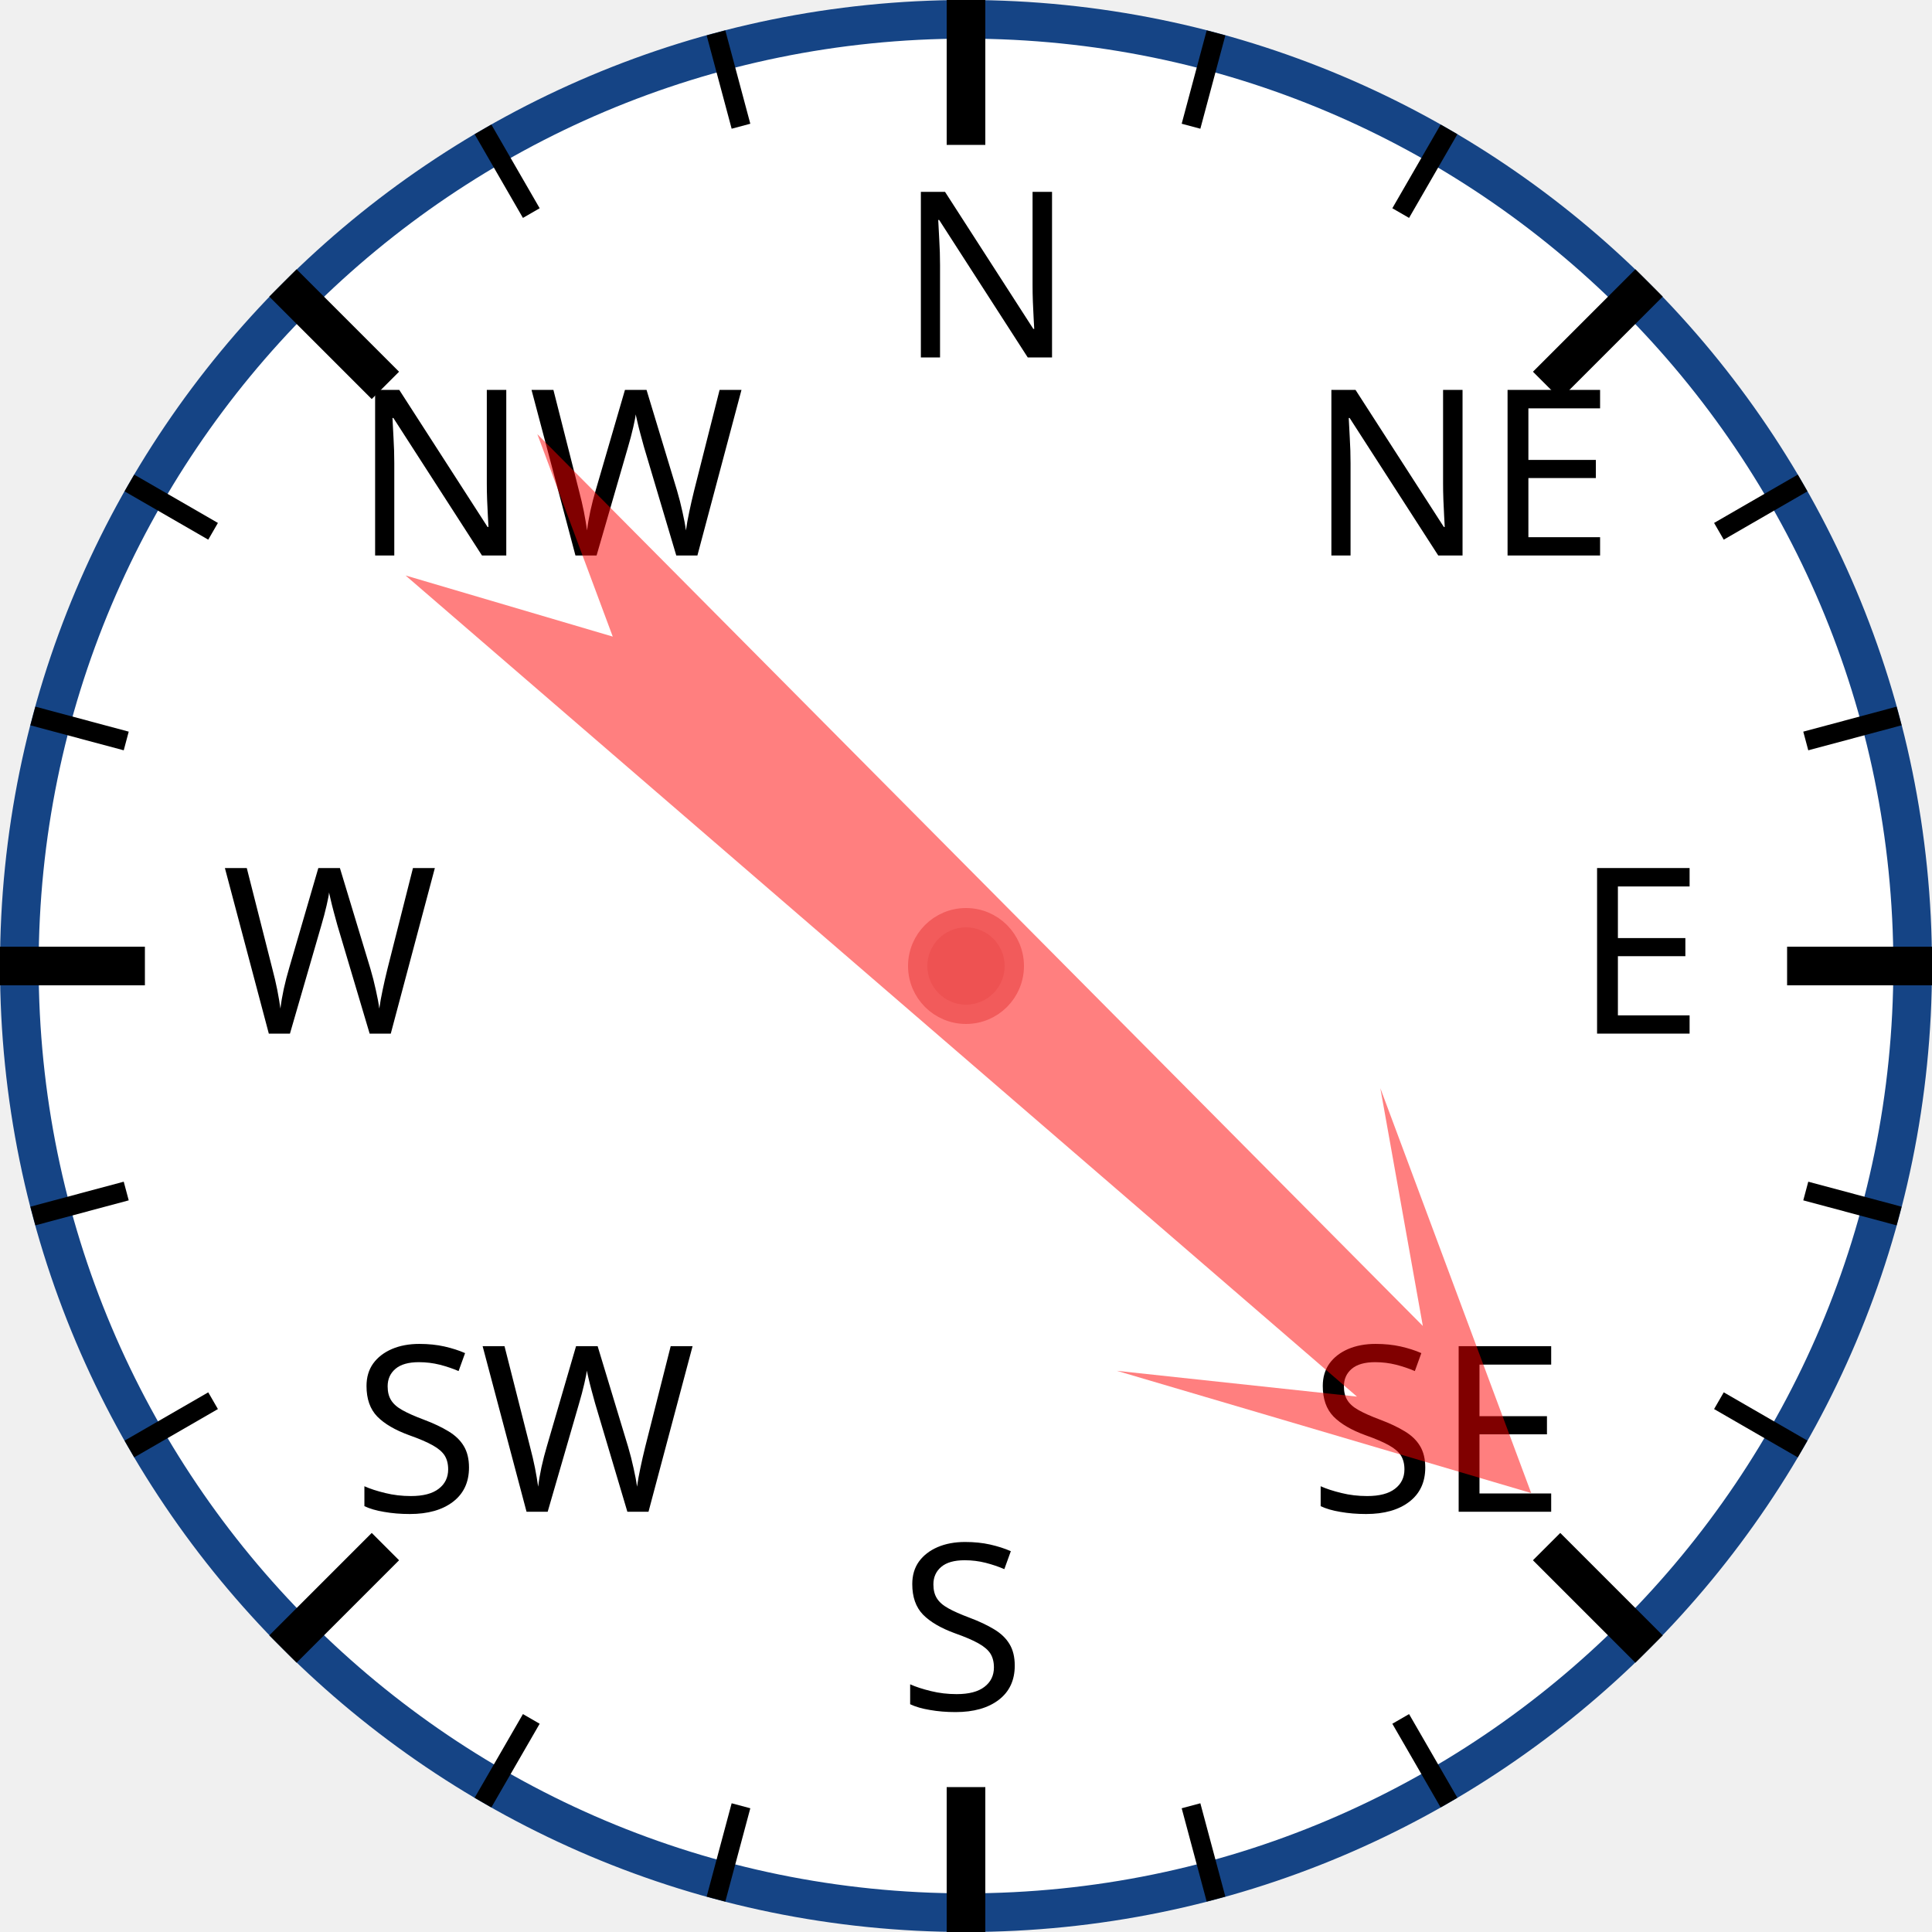
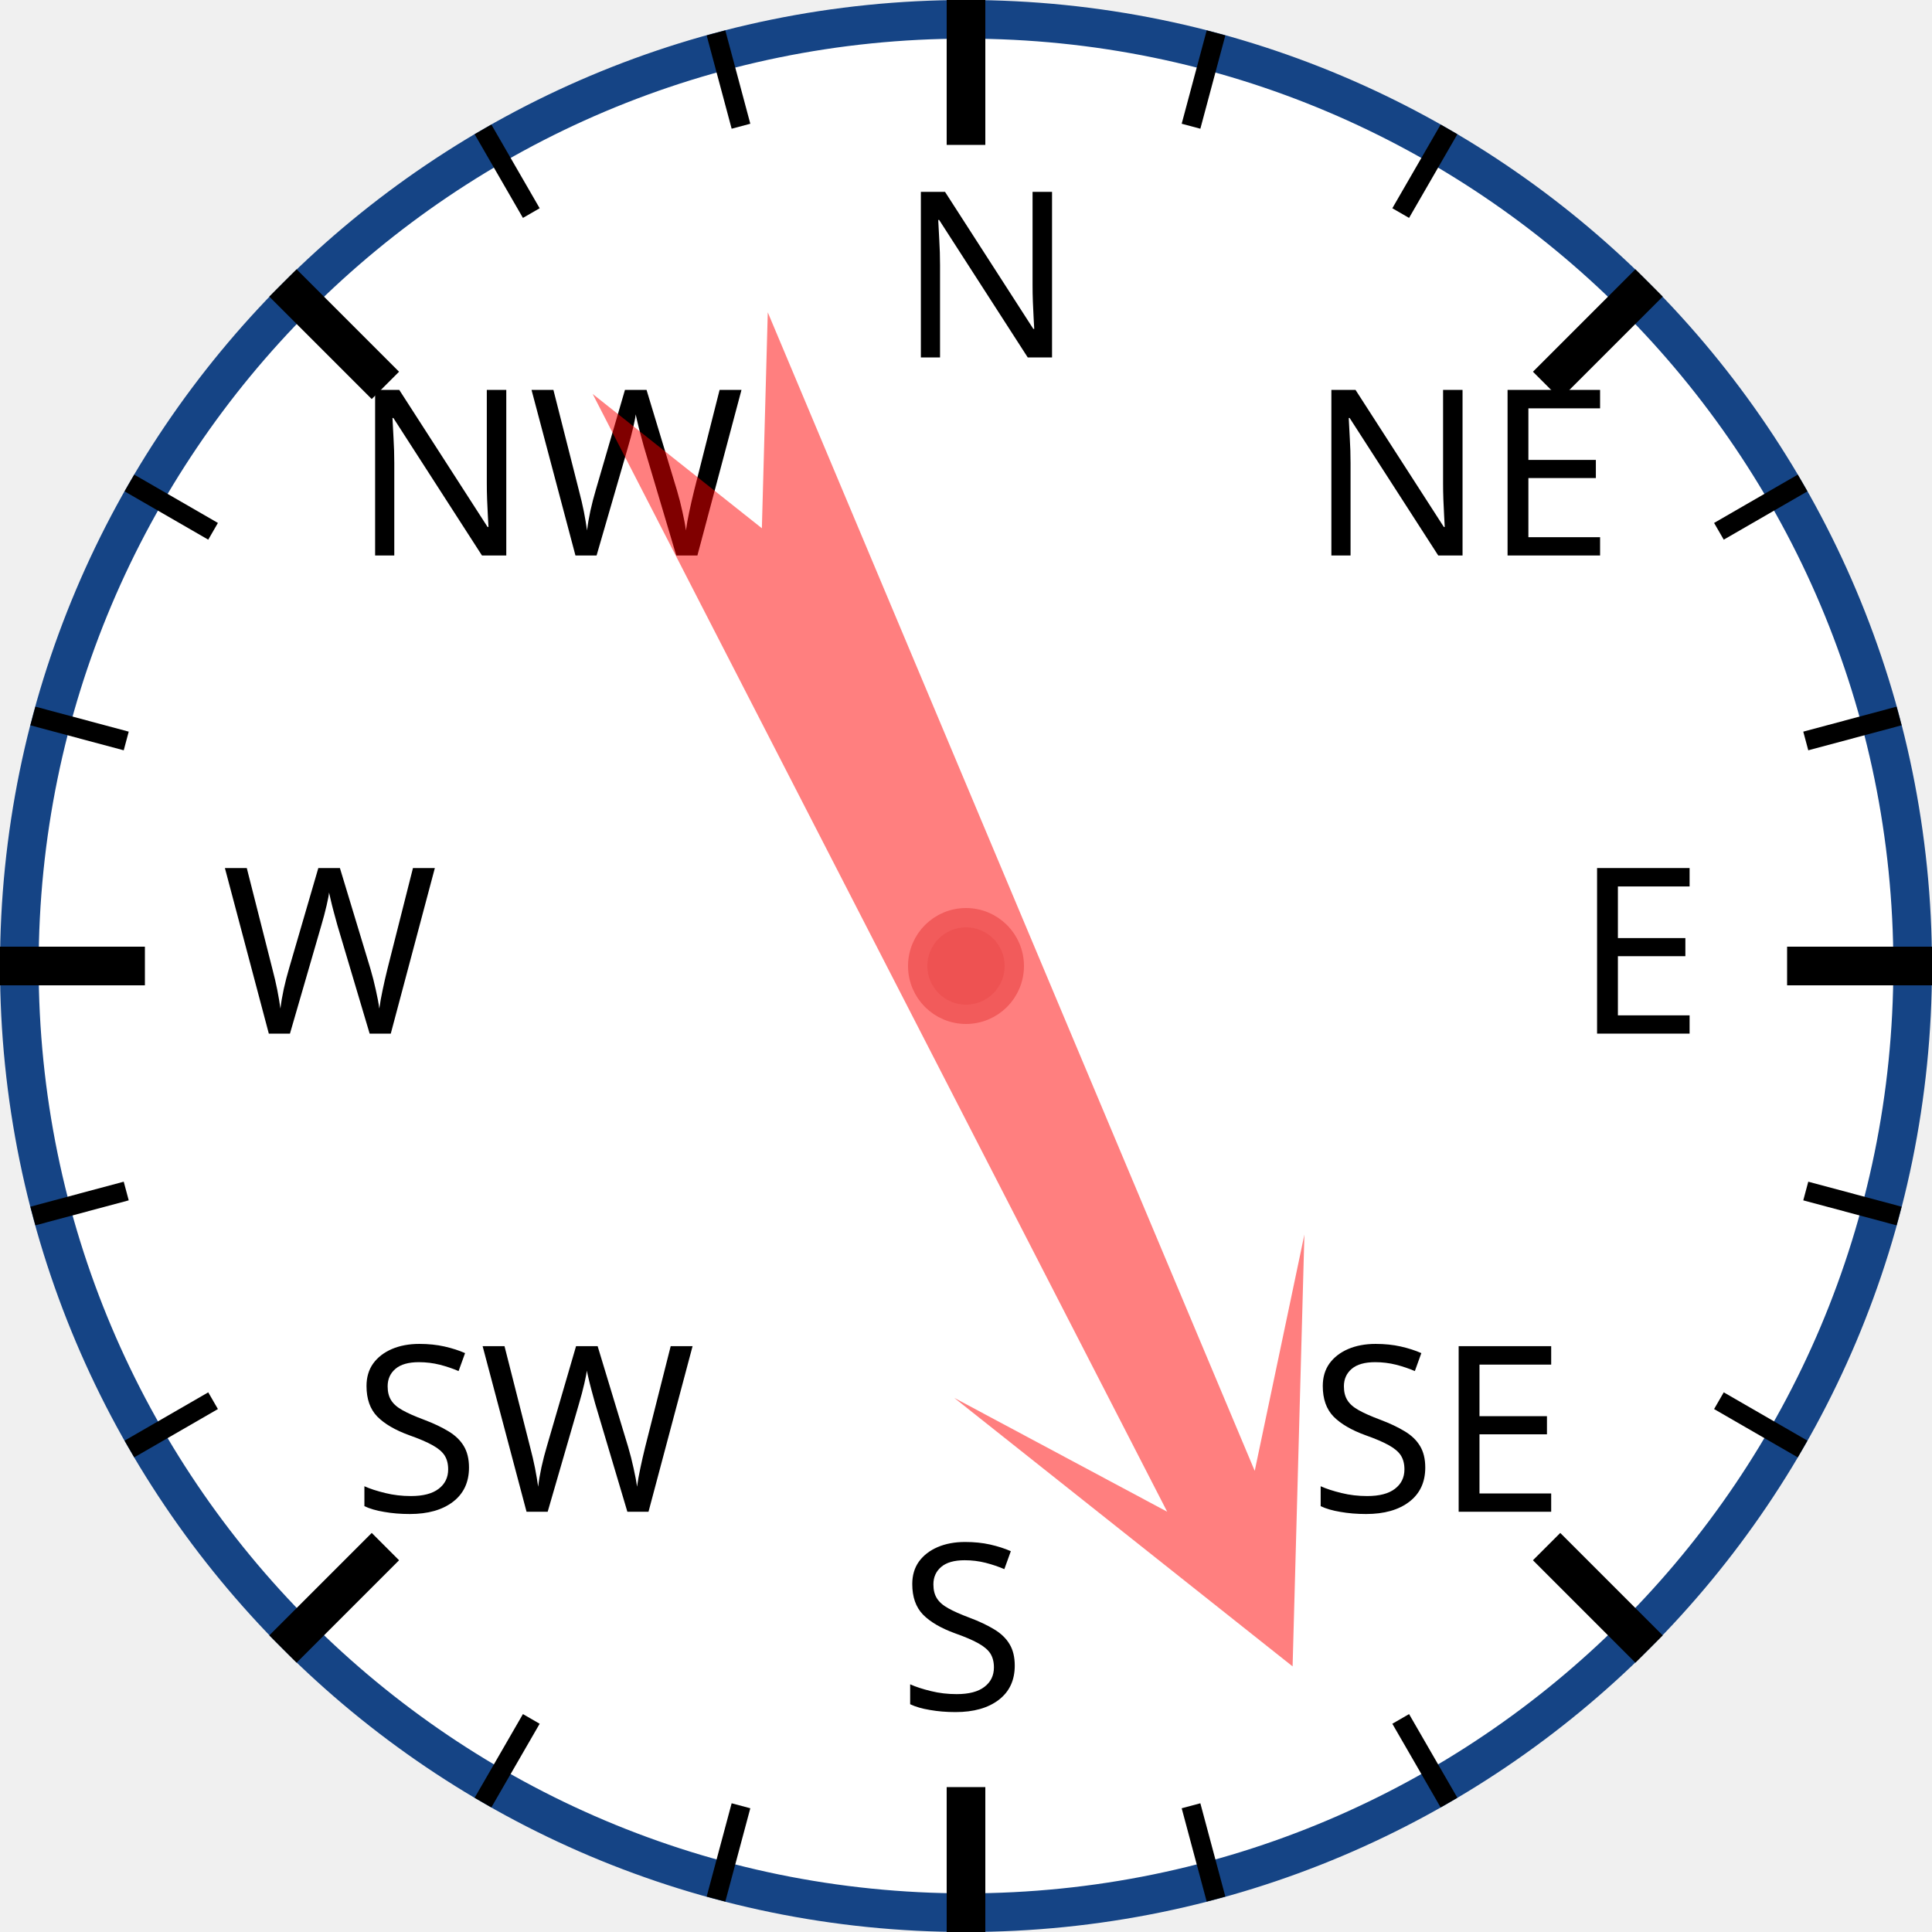
<svg xmlns="http://www.w3.org/2000/svg" width="120px" height="120px" viewBox="0 0 200 200">
  <circle cx="100" cy="100" r="98" style="fill: white; stroke: #154485; stroke-width: 4;" />
  <text x="93.0" y="37.0" style="font-family: sans-serif; font-size: 18pt;">N</text>
  <line x1="100.0" y1="0.0" x2="100.0" y2="15.0" style="stroke: black; stroke-width: 4;" />
  <line x1="74.118" y1="3.407" x2="76.706" y2="13.067" style="stroke: black; stroke-width: 2;" />
  <line x1="50" y1="13.397" x2="55" y2="22.058" style="stroke: black; stroke-width: 2;" />
  <text x="36.503" y="57.503" style="font-family: sans-serif; font-size: 18pt;">NW</text>
  <line x1="29.289" y1="29.289" x2="39.896" y2="39.896" style="stroke: black; stroke-width: 4;" />
  <line x1="13.397" y1="50" x2="22.058" y2="55" style="stroke: black; stroke-width: 2;" />
  <line x1="3.407" y1="74.118" x2="13.067" y2="76.706" style="stroke: black; stroke-width: 2;" />
  <text x="23.0" y="107.0" style="font-family: sans-serif; font-size: 18pt;">W</text>
  <line x1="0.0" y1="100.0" x2="15.0" y2="100.0" style="stroke: black; stroke-width: 4;" />
  <line x1="3.407" y1="125.882" x2="13.067" y2="123.294" style="stroke: black; stroke-width: 2;" />
  <line x1="13.397" y1="150" x2="22.058" y2="145" style="stroke: black; stroke-width: 2;" />
  <text x="36.503" y="156.497" style="font-family: sans-serif; font-size: 18pt;">SW</text>
  <line x1="29.289" y1="170.711" x2="39.896" y2="160.104" style="stroke: black; stroke-width: 4;" />
  <line x1="50" y1="186.603" x2="55" y2="177.942" style="stroke: black; stroke-width: 2;" />
  <line x1="74.118" y1="196.593" x2="76.706" y2="186.933" style="stroke: black; stroke-width: 2;" />
  <text x="93" y="177.0" style="font-family: sans-serif; font-size: 18pt;">S</text>
  <line x1="100" y1="200.0" x2="100" y2="185.0" style="stroke: black; stroke-width: 4;" />
  <line x1="125.882" y1="196.593" x2="123.294" y2="186.933" style="stroke: black; stroke-width: 2;" />
  <line x1="150.0" y1="186.603" x2="145.0" y2="177.942" style="stroke: black; stroke-width: 2;" />
  <text x="135.497" y="156.497" style="font-family: sans-serif; font-size: 18pt;">SE</text>
  <line x1="170.711" y1="170.711" x2="160.104" y2="160.104" style="stroke: black; stroke-width: 4;" />
  <line x1="186.603" y1="150" x2="177.942" y2="145" style="stroke: black; stroke-width: 2;" />
  <line x1="196.593" y1="125.882" x2="186.933" y2="123.294" style="stroke: black; stroke-width: 2;" />
  <text x="163.0" y="107" style="font-family: sans-serif; font-size: 18pt;">E</text>
  <line x1="200.0" y1="100" x2="185.0" y2="100" style="stroke: black; stroke-width: 4;" />
  <line x1="196.593" y1="74.118" x2="186.933" y2="76.706" style="stroke: black; stroke-width: 2;" />
  <line x1="186.603" y1="50" x2="177.942" y2="55" style="stroke: black; stroke-width: 2;" />
  <text x="135.497" y="57.503" style="font-family: sans-serif; font-size: 18pt;">NE</text>
  <line x1="170.711" y1="29.289" x2="160.104" y2="39.896" style="stroke: black; stroke-width: 4;" />
  <line x1="150" y1="13.397" x2="145" y2="22.058" style="stroke: black; stroke-width: 2;" />
  <line x1="125.882" y1="3.407" x2="123.294" y2="13.067" style="stroke: black; stroke-width: 2;" />
-   <polygon points="100 20 120 60 105 40 110 170 100 150 90 170 95 40 80 60" style="fill: red; fill-opacity: 0.5;" transform="rotate(133,100,100)" />
+   <polygon points="100 20 120 60 105 40 110 170 100 150 90 170 95 40 80 60" style="fill: red; fill-opacity: 0.5;" transform="rotate(155,100,100)" />
  <circle cx="100" cy="100" r="5" style="fill: #EE5252; stroke: #F25B5B; stroke-width: 2;" />
</svg>
